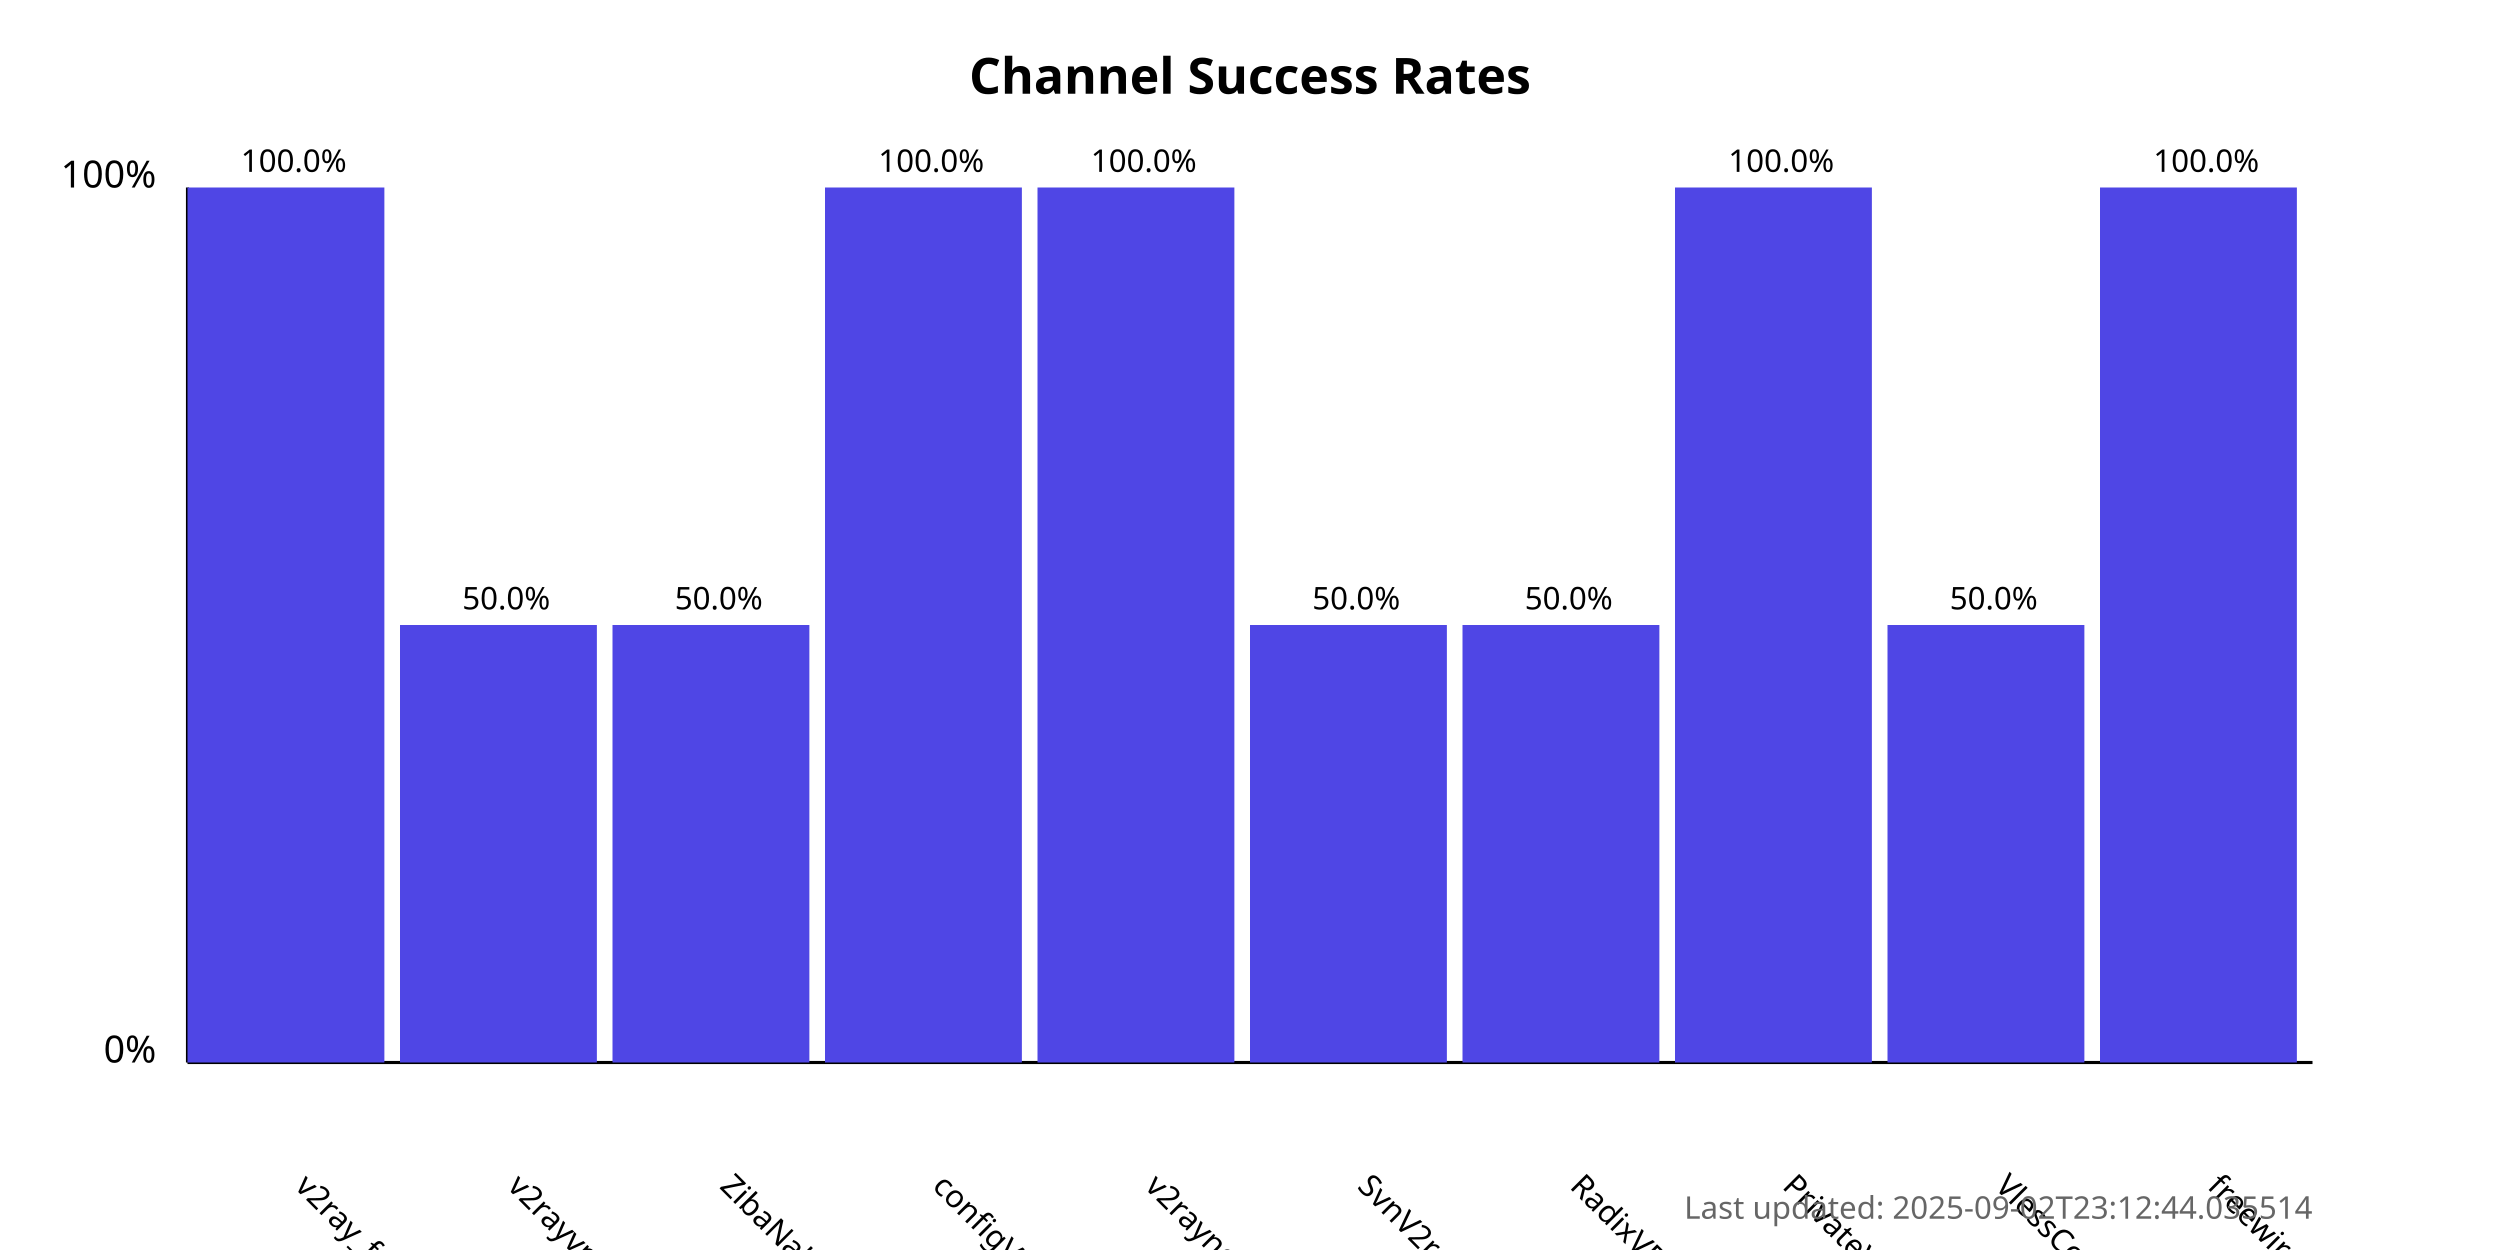
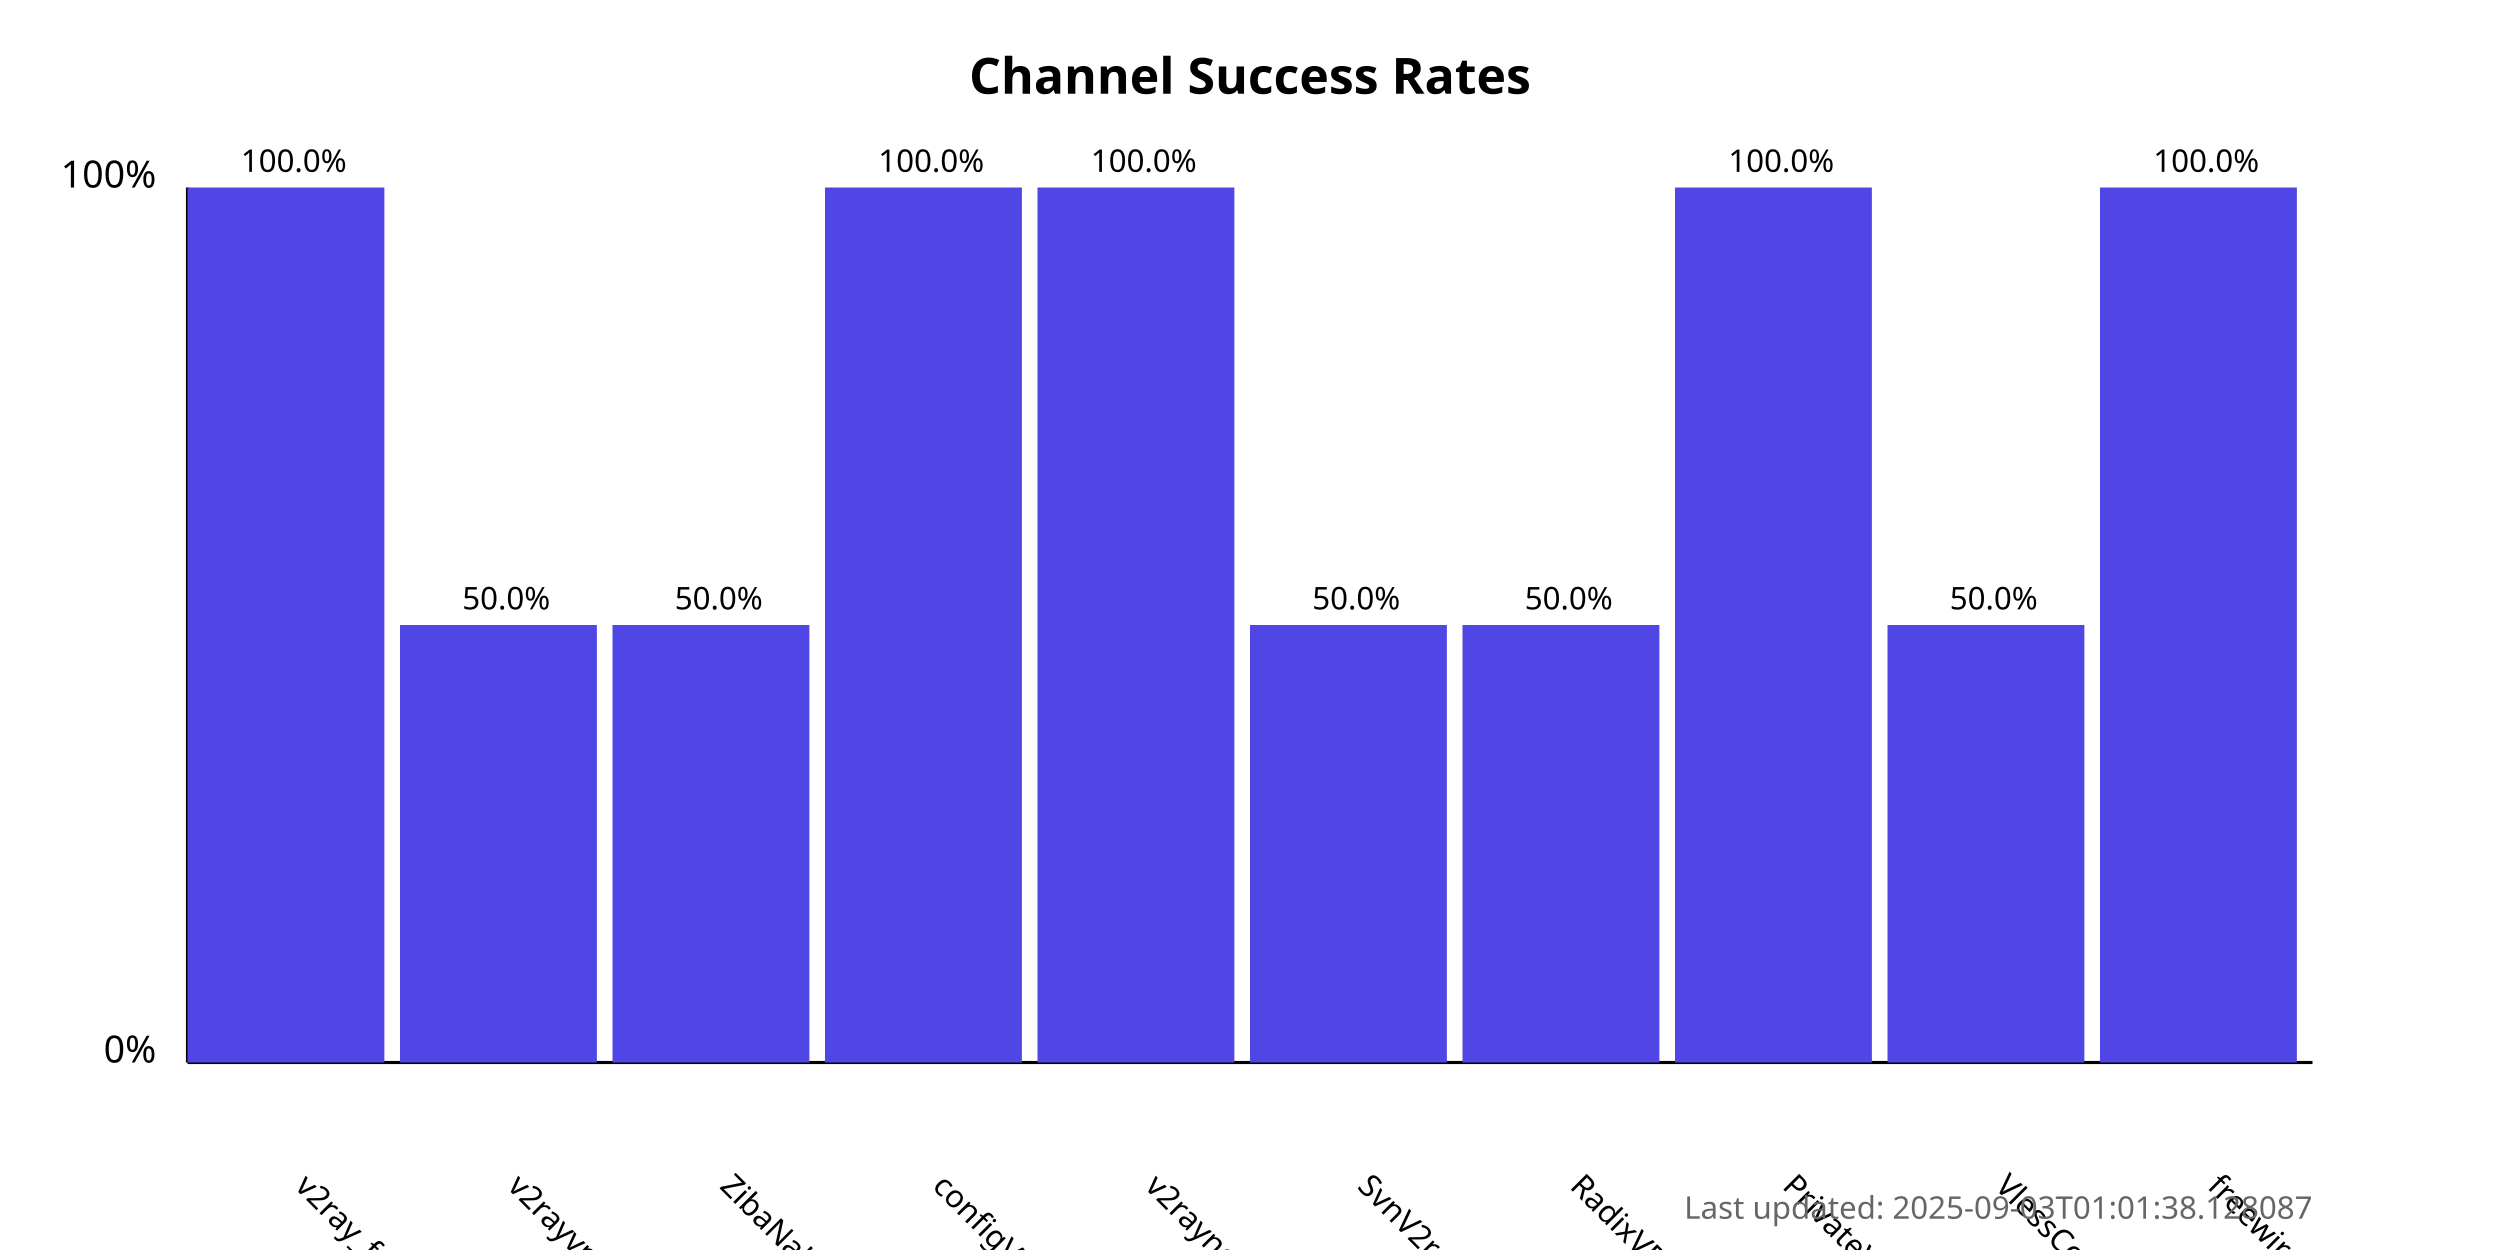
<svg xmlns="http://www.w3.org/2000/svg" width="800" height="400">
  <style>
            .chart-title { font: bold 16px sans-serif; }
            .axis-label { font: 12px sans-serif; }
            .tick-label { font: 10px sans-serif; }
            .bar { fill: #4f46e5; }
            .bar:hover { fill: #6366f1; }
            .timestamp { font: 10px sans-serif; fill: #666; }
        </style>
  <text x="400.0" y="30" text-anchor="middle" class="chart-title">
            Channel Success Rates
        </text>
  <line x1="60" y1="340" x2="60" y2="60" stroke="black" stroke-width="1" />
  <line x1="60" y1="340" x2="740" y2="340" stroke="black" stroke-width="1" />
  <text x="50" y="340" text-anchor="end" class="axis-label">0%</text>
  <text x="50" y="60" text-anchor="end" class="axis-label">100%</text>
  <g>
    <rect x="60" y="60.0" width="63.0" height="280.0" class="bar" />
    <text x="94.0" y="380" transform="rotate(45, 94.0, 380)" text-anchor="start" class="tick-label">
                v2ray_free_conf
            </text>
    <text x="94.0" y="55.0" text-anchor="middle" class="tick-label">
                100.0%
            </text>
  </g>
  <g>
    <rect x="128.0" y="200.0" width="63.0" height="140.0" class="bar" />
    <text x="162.0" y="380" transform="rotate(45, 162.0, 380)" text-anchor="start" class="tick-label">
                v2rayvpno
            </text>
    <text x="162.0" y="195.0" text-anchor="middle" class="tick-label">
                50.0%
            </text>
  </g>
  <g>
    <rect x="196.0" y="200.0" width="63.0" height="140.0" class="bar" />
    <text x="230.0" y="380" transform="rotate(45, 230.0, 380)" text-anchor="start" class="tick-label">
                ZibaNabz
            </text>
    <text x="230.0" y="195.0" text-anchor="middle" class="tick-label">
                50.0%
            </text>
  </g>
  <g>
    <rect x="264.0" y="60.0" width="63.0" height="280.0" class="bar" />
    <text x="298.0" y="380" transform="rotate(45, 298.0, 380)" text-anchor="start" class="tick-label">
                configV2rayForFree
            </text>
    <text x="298.0" y="55.0" text-anchor="middle" class="tick-label">
                100.0%
            </text>
  </g>
  <g>
    <rect x="332.0" y="60.0" width="63.0" height="280.0" class="bar" />
    <text x="366.0" y="380" transform="rotate(45, 366.0, 380)" text-anchor="start" class="tick-label">
                v2rayngvpn
            </text>
    <text x="366.0" y="55.0" text-anchor="middle" class="tick-label">
                100.0%
            </text>
  </g>
  <g>
    <rect x="400.0" y="200.0" width="63.0" height="140.0" class="bar" />
    <text x="434.0" y="380" transform="rotate(45, 434.0, 380)" text-anchor="start" class="tick-label">
                SvnV2ray
            </text>
    <text x="434.0" y="195.0" text-anchor="middle" class="tick-label">
                50.0%
            </text>
  </g>
  <g>
    <rect x="468.0" y="200.0" width="63.0" height="140.0" class="bar" />
    <text x="502.0" y="380" transform="rotate(45, 502.0, 380)" text-anchor="start" class="tick-label">
                RadixVPN
            </text>
    <text x="502.0" y="195.0" text-anchor="middle" class="tick-label">
                50.0%
            </text>
  </g>
  <g>
    <rect x="536.0" y="60.0" width="63.0" height="280.0" class="bar" />
    <text x="570.0" y="380" transform="rotate(45, 570.0, 380)" text-anchor="start" class="tick-label">
                PrivateVPNs
            </text>
    <text x="570.0" y="55.0" text-anchor="middle" class="tick-label">
                100.0%
            </text>
  </g>
  <g>
    <rect x="604.0" y="200.0" width="63.0" height="140.0" class="bar" />
    <text x="638.0" y="380" transform="rotate(45, 638.0, 380)" text-anchor="start" class="tick-label">
                VlessConfig
            </text>
    <text x="638.0" y="195.0" text-anchor="middle" class="tick-label">
                50.0%
            </text>
  </g>
  <g>
    <rect x="672.0" y="60.0" width="63.0" height="280.0" class="bar" />
    <text x="706.0" y="380" transform="rotate(45, 706.0, 380)" text-anchor="start" class="tick-label">
                freewireguard
            </text>
    <text x="706.0" y="55.0" text-anchor="middle" class="tick-label">
                100.0%
            </text>
  </g>
  <text x="740" y="390" text-anchor="end" class="timestamp">
-             Last updated: 2025-09-02T23:12:44.035514
+             Last updated: 2025-09-03T01:01:38.128087
        </text>
</svg>
